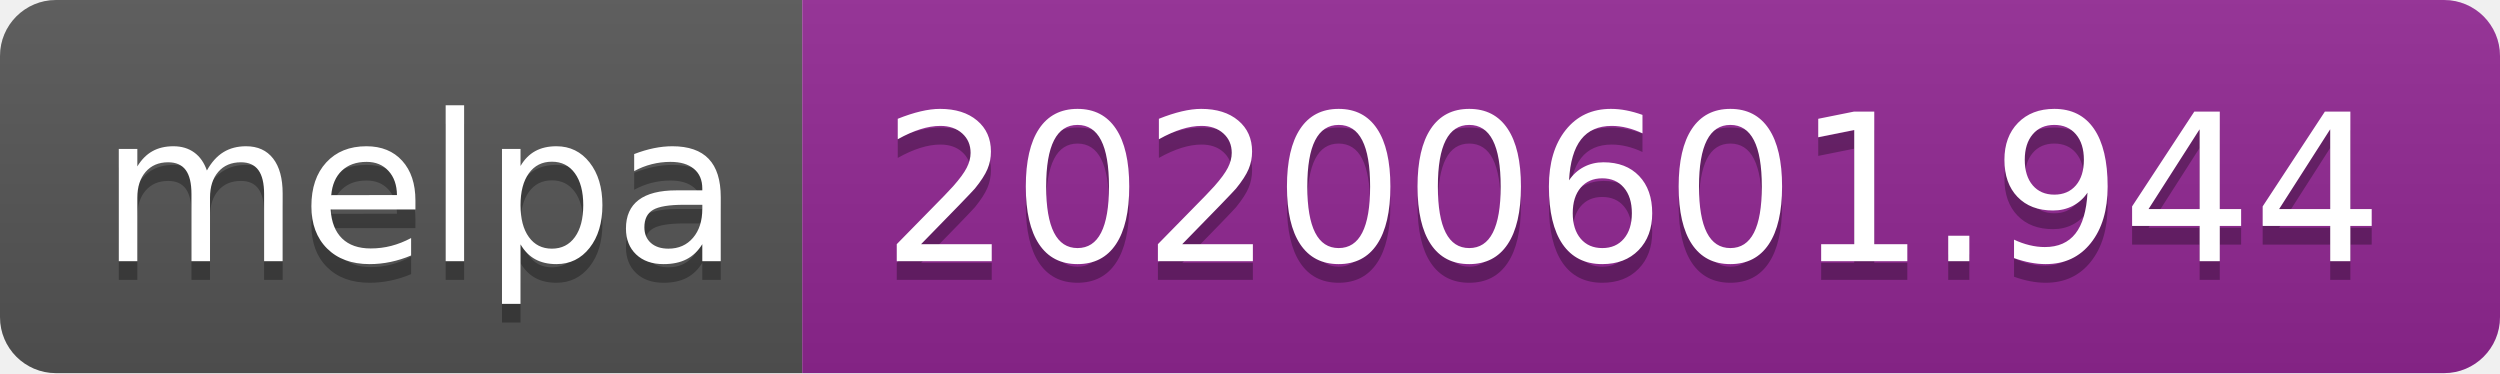
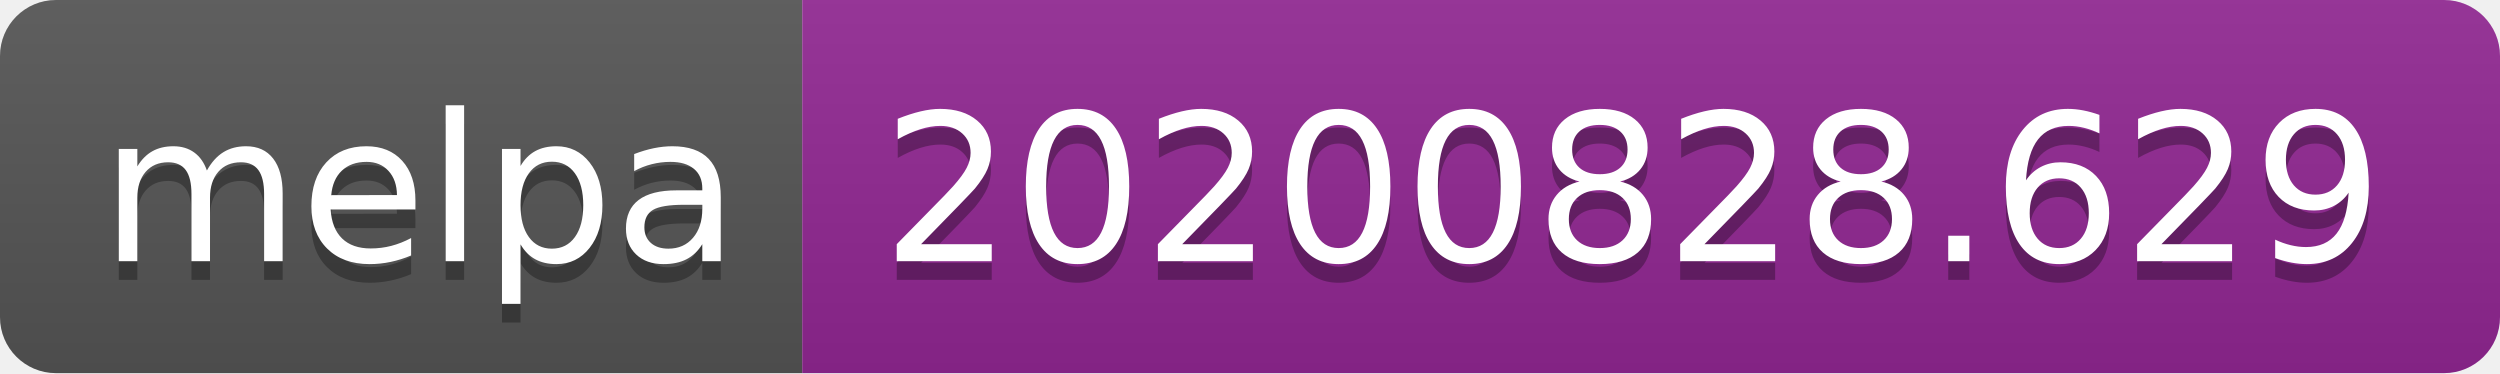
- <svg xmlns="http://www.w3.org/2000/svg" width="134" height="20" role="img" aria-label="melpa: 20200601.944">
+ <svg xmlns="http://www.w3.org/2000/svg" width="134" height="20" role="img" aria-label="melpa: 20200828.629">
  <linearGradient id="s" x2="0" y2="100%">
    <stop offset="0" stop-color="#bbb" stop-opacity=".1" />
    <stop offset="1" stop-opacity=".1" />
  </linearGradient>
  <clipPath id="r">
    <rect width="134" height="20" rx="3" fill="#fff" />
  </clipPath>
  <g clip-path="url(#r)">
    <rect width="43" height="20" fill="#555" />
    <rect x="43" width="91" height="20" fill="#922793" />
    <rect width="134" height="20" fill="url(#s)" />
  </g>
  <g fill="#fff" text-anchor="middle" font-family="Verdana,Geneva,DejaVu Sans,sans-serif" text-rendering="geometricPrecision" font-size="110">
    <text aria-hidden="true" x="225" y="150" fill="#010101" fill-opacity=".3" transform="scale(.1)" textLength="330">melpa</text>
    <text x="225" y="140" transform="scale(.1)" fill="#fff" textLength="330">melpa</text>
-     <text aria-hidden="true" x="875" y="150" fill="#010101" fill-opacity=".3" transform="scale(.1)" textLength="810">20200601.944</text>
-     <text x="875" y="140" transform="scale(.1)" fill="#fff" textLength="810">20200601.944</text>
+     <text aria-hidden="true" x="875" y="150" fill="#010101" fill-opacity=".3" transform="scale(.1)" textLength="810">20200828.629</text>
+     <text x="875" y="140" transform="scale(.1)" fill="#fff" textLength="810">20200828.629</text>
  </g>
</svg>
